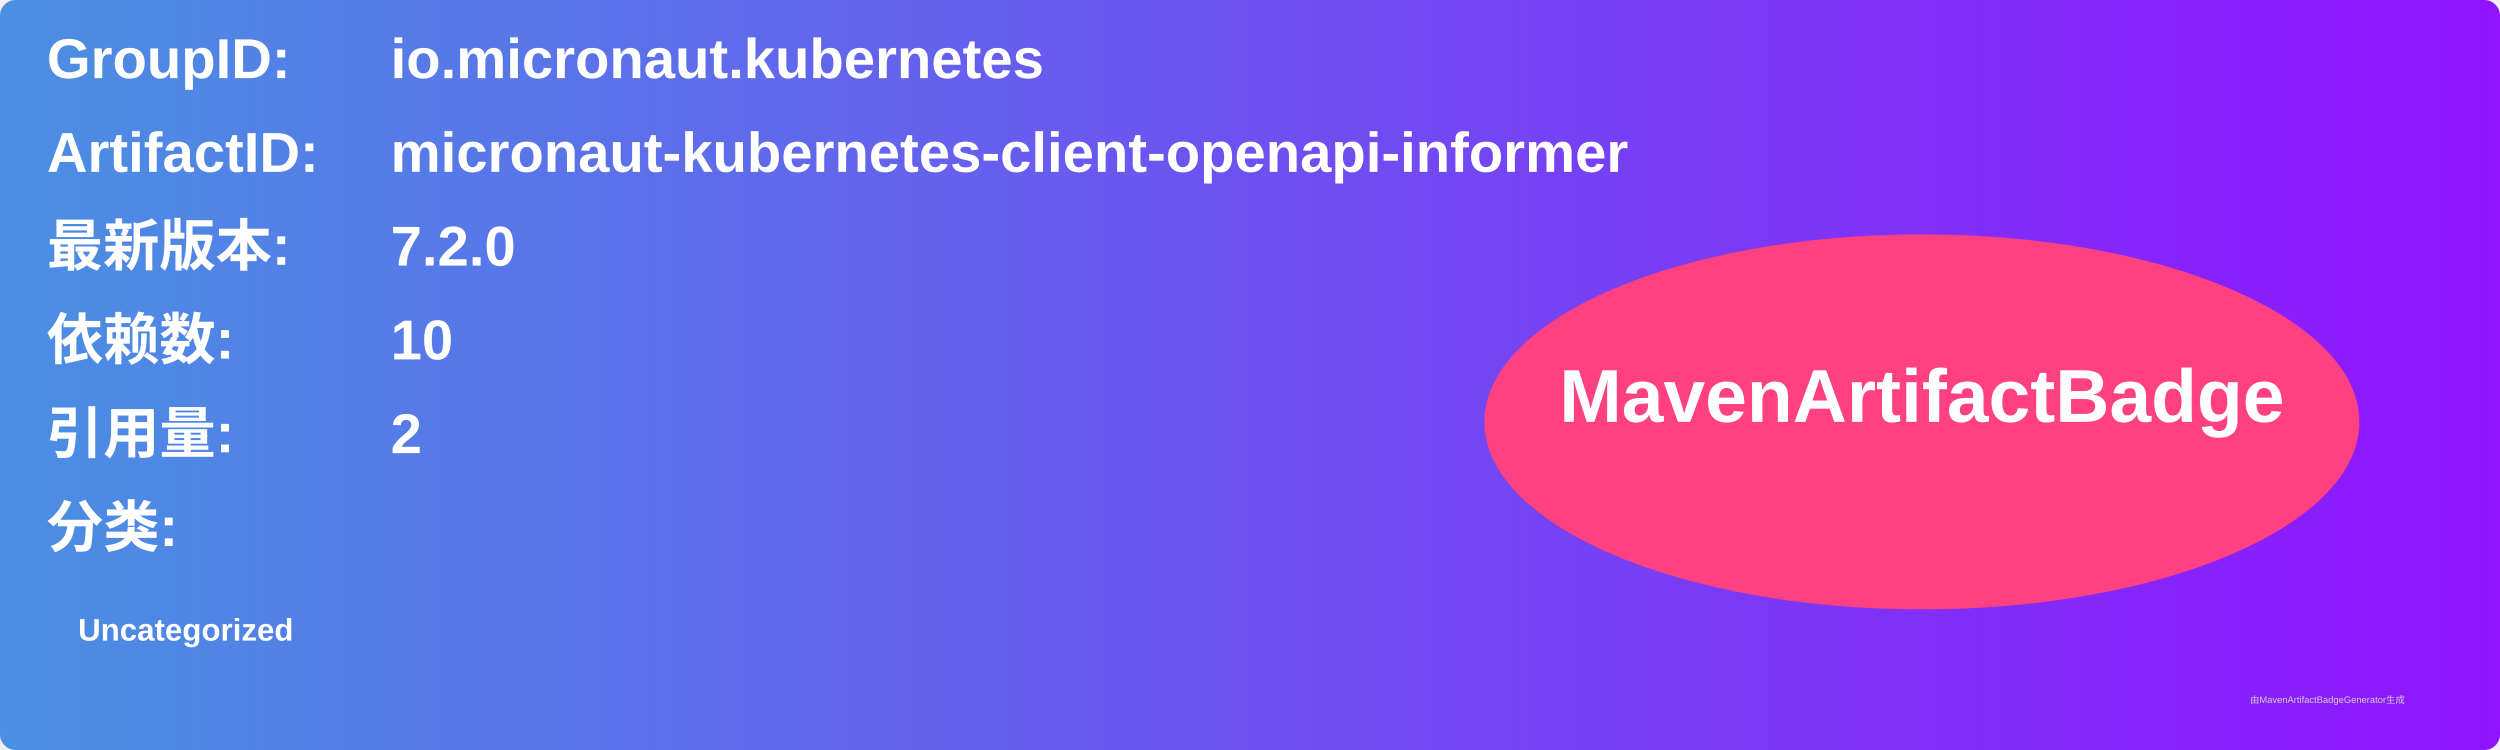
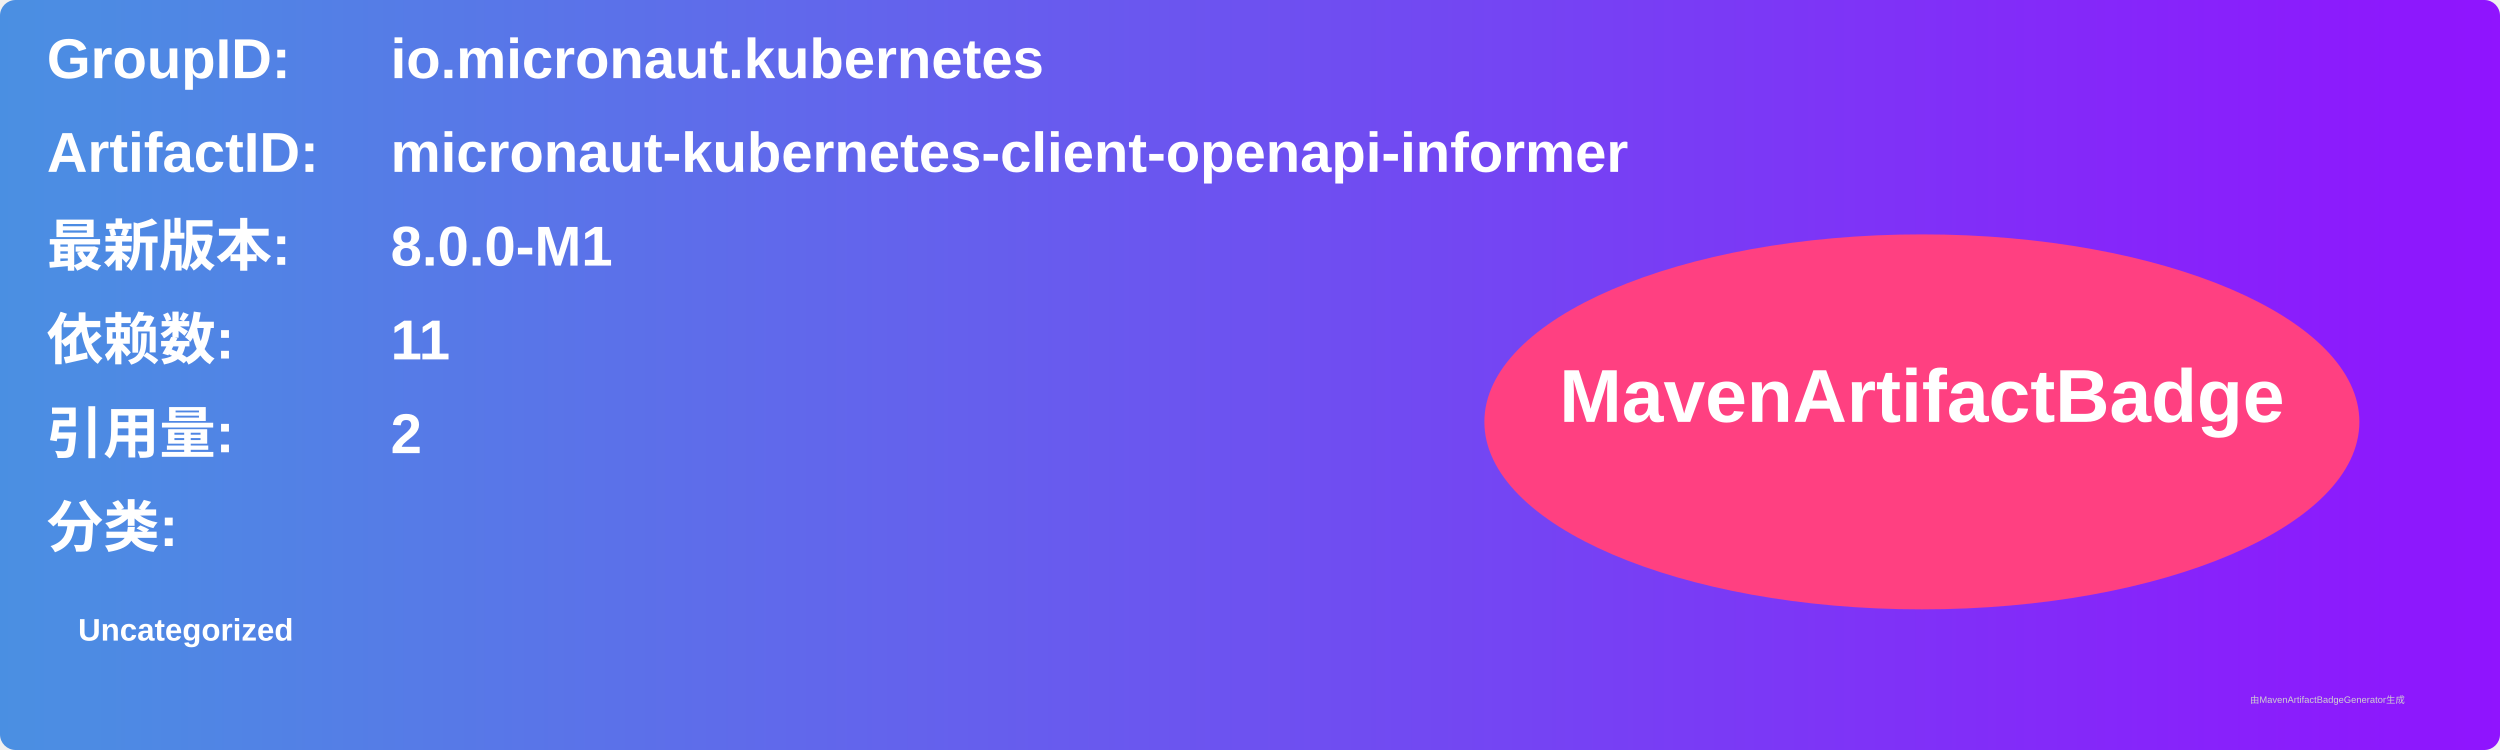
<svg xmlns="http://www.w3.org/2000/svg" width="800" height="240" viewBox="0 0 800 240">
  <linearGradient id="grad" x1="0%" y1="0%" x2="100%" y2="0%">
    <stop offset="0%" stop-color="#4a90e2" />
    <stop offset="100%" stop-color="#9013fe" />
  </linearGradient>
  <rect width="100%" height="100%" rx="5" ry="5" fill="url(#grad)" />
  <g transform="translate(15, 15)">
    <text x="0" y="10" font-family="Arial" font-size="18" fill="white" font-weight="bold" width="260">GroupID:</text>
    <text x="110" y="10" font-family="Arial" font-size="18" fill="white" font-weight="bold" width="460">io.micronaut.kubernetes</text>
    <text x="0" y="40" font-family="Arial" font-size="18" fill="white" font-weight="bold" width="260">ArtifactID:</text>
    <text x="110" y="40" font-family="Arial" font-size="18" fill="white" font-weight="bold" width="460">micronaut-kubernetes-client-openapi-informer</text>
    <text x="0" y="70" font-family="Arial" font-size="18" fill="white" font-weight="bold">最新版本:</text>
    <text x="110" y="70" font-family="Arial" font-size="18" fill="white" font-weight="bold">
-       <tspan font-weight="bold">7.2.0</tspan>
+       <tspan font-weight="bold">8.0.0-M1</tspan>
    </text>
    <text x="0" y="100" font-family="Arial" font-size="18" fill="white" font-weight="bold">依赖数: </text>
    <text x="110" y="100" font-family="Arial" font-size="18" fill="white">
-       <tspan font-weight="bold">10</tspan>
+       <tspan font-weight="bold">11</tspan>
    </text>
    <text x="0" y="130" font-family="Arial" font-size="18" fill="white" font-weight="bold">引用量: </text>
    <text x="110" y="130" font-family="Arial" font-size="18" fill="white">
      <tspan font-weight="bold">2</tspan>
    </text>
    <text x="0" y="160" font-family="Arial" font-size="18" fill="white" font-weight="bold">分类:</text>
    <text x="10" y="190" font-family="Arial" font-size="10" fill="white">
      <tspan font-weight="bold">Uncategorized</tspan>
    </text>
    <ellipse cx="600" cy="120" rx="140" ry="60" fill="#ff4081" />
    <text x="600" y="120" text-anchor="middle" font-family="Arial" font-size="24" fill="white" font-weight="bold">MavenArtifactBadge</text>
  </g>
  <text x="720" y="225" font-family="Arial" font-size="3" fill="#d0d0d0">由MavenArtifactBadgeGenerator生成</text>
</svg>
